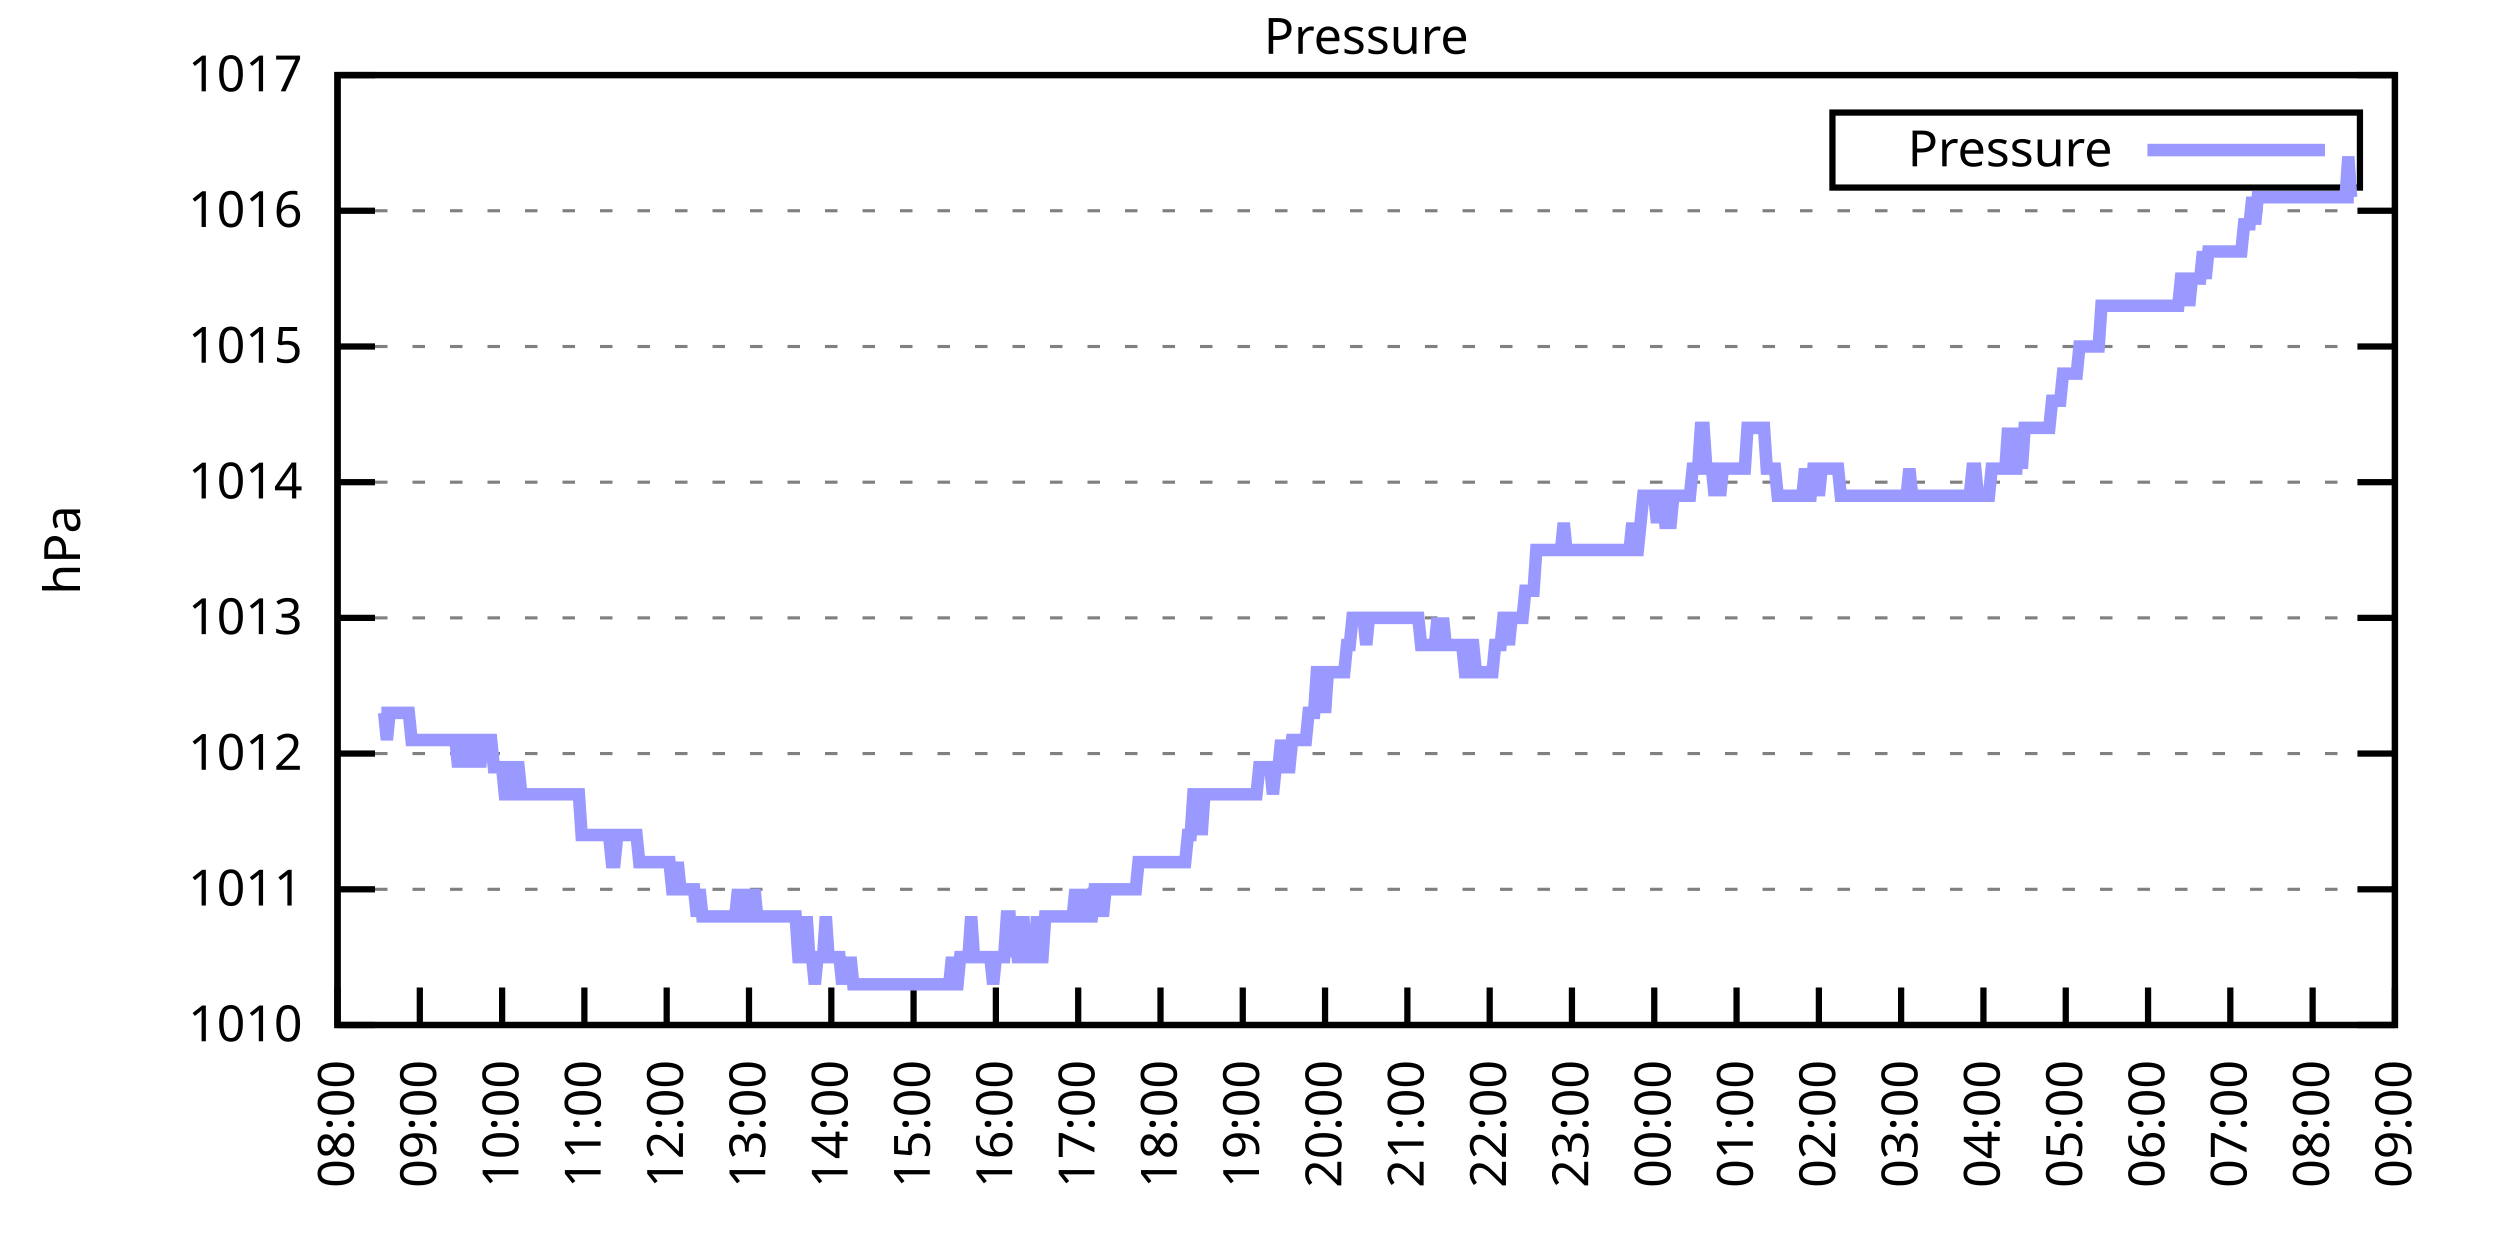
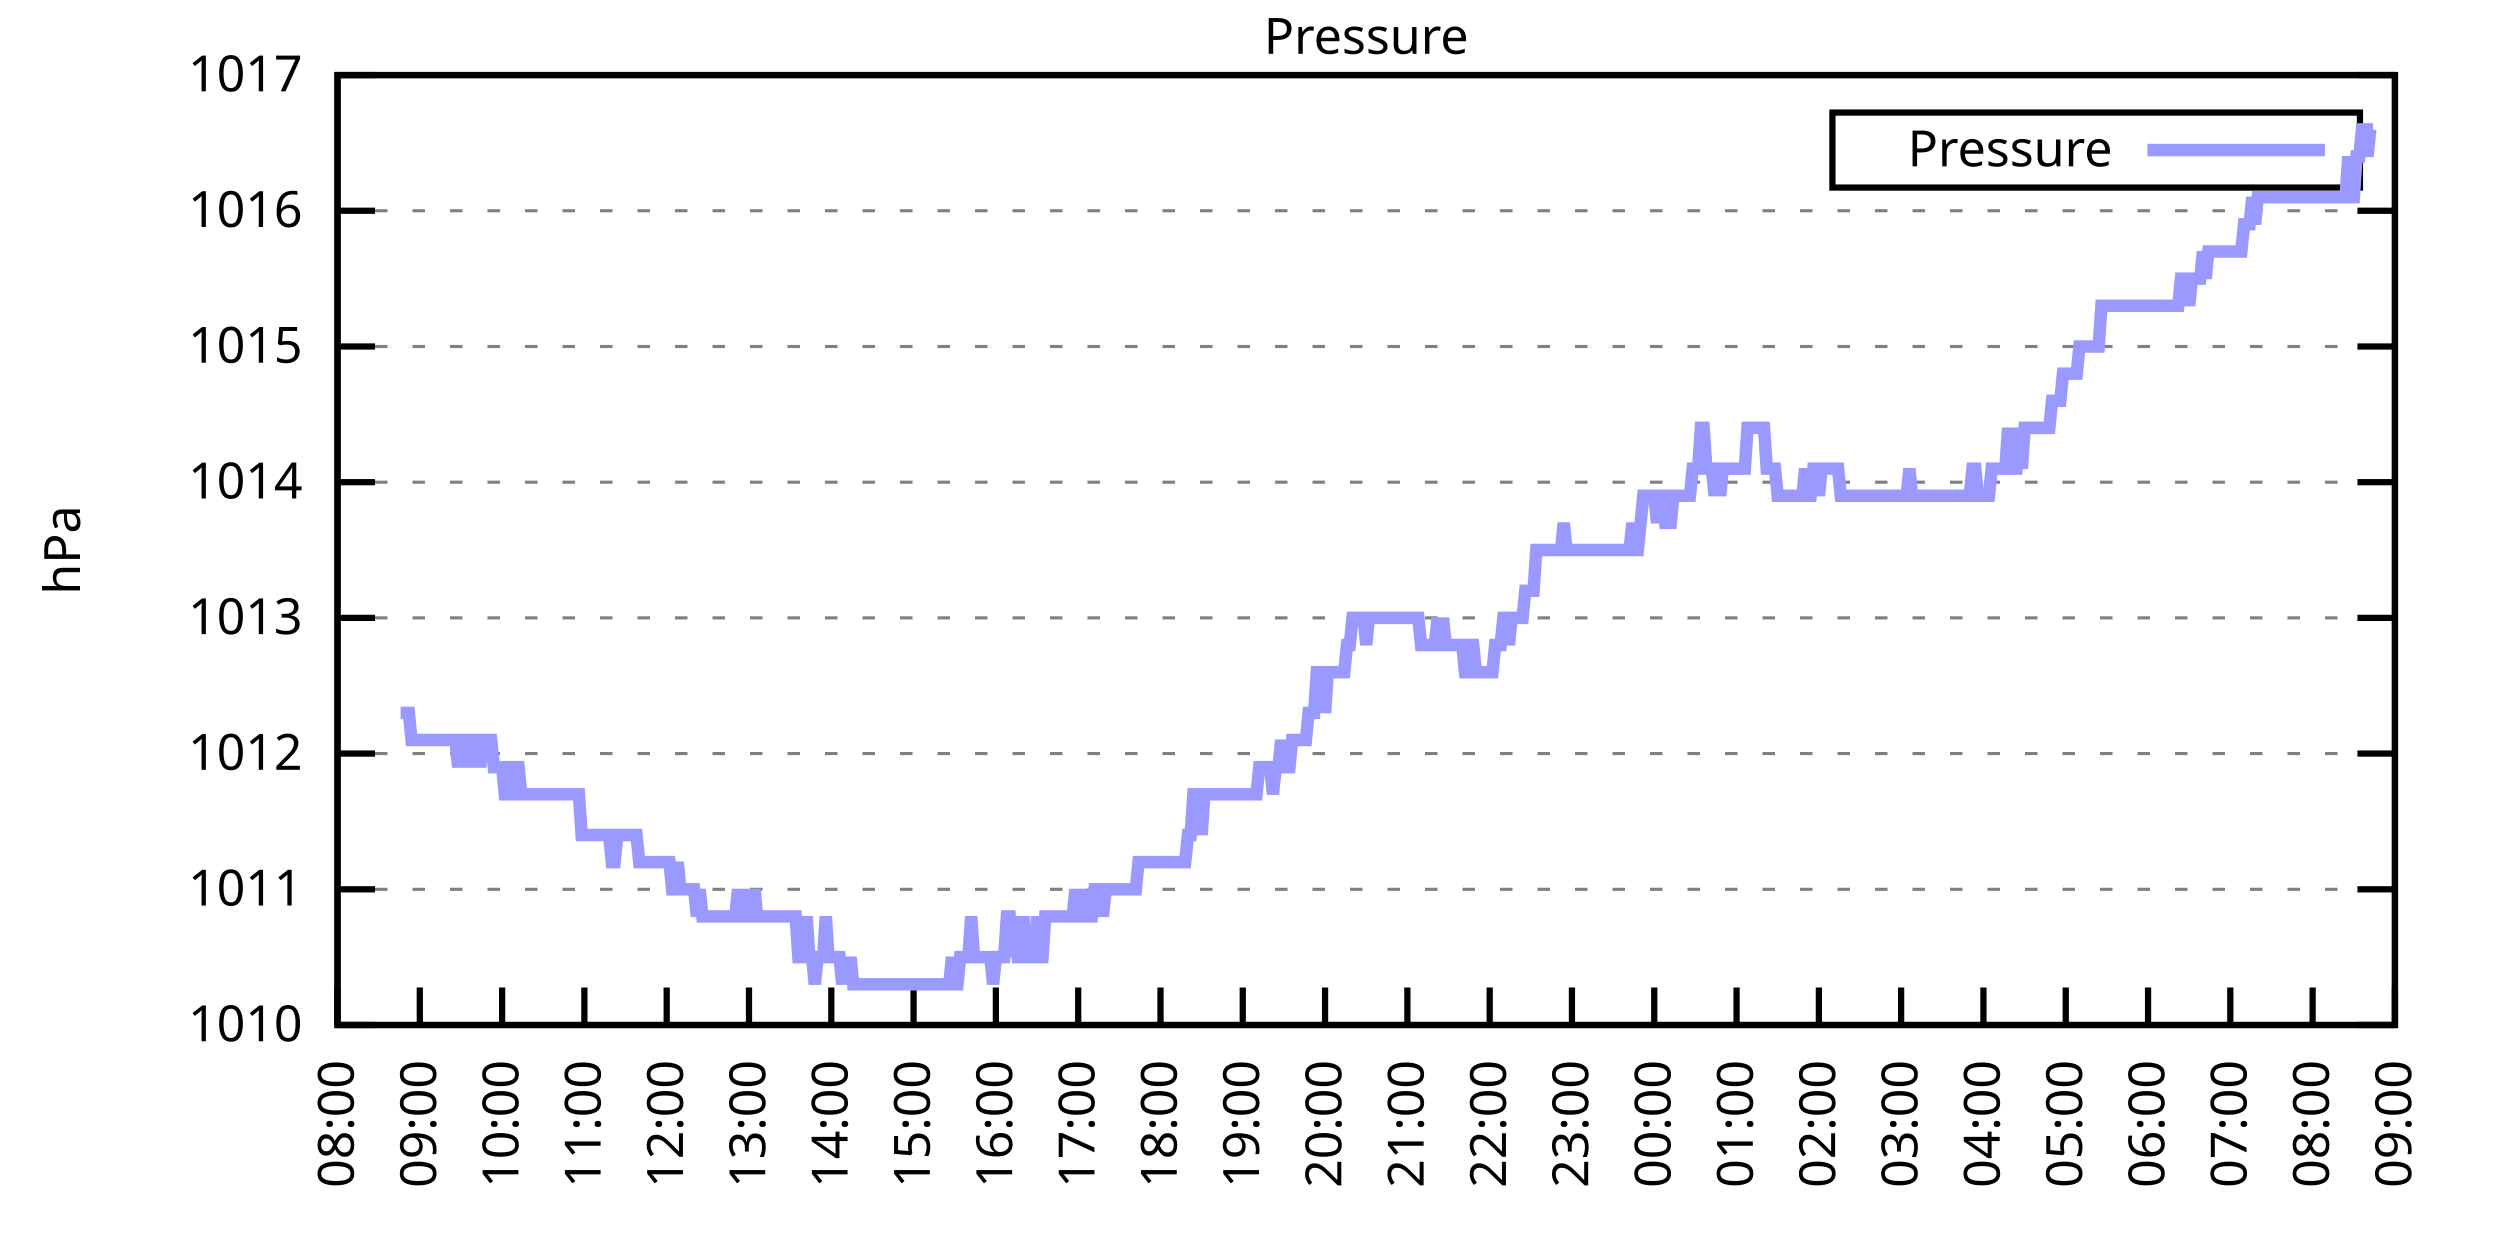
<svg xmlns="http://www.w3.org/2000/svg" xmlns:xlink="http://www.w3.org/1999/xlink" width="400" height="200" viewBox="0 0 400 200">
  <g id="gnuplot_canvas">
    <rect x="0" y="0" width="400" height="200" fill="none" />
    <defs>
      <circle id="gpDot" r="0.5" stroke-width="0.5" stroke="currentColor" />
      <path id="gpPt0" stroke-width="0.333" stroke="currentColor" d="M-1,0 h2 M0,-1 v2" />
      <path id="gpPt1" stroke-width="0.333" stroke="currentColor" d="M-1,-1 L1,1 M1,-1 L-1,1" />
      <path id="gpPt2" stroke-width="0.333" stroke="currentColor" d="M-1,0 L1,0 M0,-1 L0,1 M-1,-1 L1,1 M-1,1 L1,-1" />
      <rect id="gpPt3" stroke-width="0.333" stroke="currentColor" x="-1" y="-1" width="2" height="2" />
      <rect id="gpPt4" stroke-width="0.333" stroke="currentColor" fill="currentColor" x="-1" y="-1" width="2" height="2" />
      <circle id="gpPt5" stroke-width="0.333" stroke="currentColor" cx="0" cy="0" r="1" />
      <use xlink:href="#gpPt5" id="gpPt6" fill="currentColor" stroke="none" />
      <path id="gpPt7" stroke-width="0.333" stroke="currentColor" d="M0,-1.33 L-1.33,0.67 L1.33,0.67 z" />
      <use xlink:href="#gpPt7" id="gpPt8" fill="currentColor" stroke="none" />
      <use xlink:href="#gpPt7" id="gpPt9" stroke="currentColor" transform="rotate(180)" />
      <use xlink:href="#gpPt9" id="gpPt10" fill="currentColor" stroke="none" />
      <use xlink:href="#gpPt3" id="gpPt11" stroke="currentColor" transform="rotate(45)" />
      <use xlink:href="#gpPt11" id="gpPt12" fill="currentColor" stroke="none" />
      <path id="gpPt13" stroke-width="0.333" stroke="currentColor" d="M0,1.330 L1.265,0.411 L0.782,-1.067 L-0.782,-1.076 L-1.265,0.411 z" />
      <use xlink:href="#gpPt13" id="gpPt14" fill="currentColor" stroke="none" />
      <filter id="textbox" filterUnits="objectBoundingBox" x="0" y="0" height="1" width="1">
        <feFlood flood-color="white" flood-opacity="1" result="bgnd" />
        <feComposite in="SourceGraphic" in2="bgnd" operator="atop" />
      </filter>
      <filter id="greybox" filterUnits="objectBoundingBox" x="0" y="0" height="1" width="1">
        <feFlood flood-color="lightgrey" flood-opacity="1" result="grey" />
        <feComposite in="SourceGraphic" in2="grey" operator="atop" />
      </filter>
    </defs>
    <g fill="none" color="white" stroke="currentColor" stroke-width="1.00" stroke-linecap="butt" stroke-linejoin="miter">
</g>
    <g fill="none" color="black" stroke="currentColor" stroke-width="1.00" stroke-linecap="butt" stroke-linejoin="miter">
      <g stroke="none" shape-rendering="crispEdges">
        <polygon fill="rgb(255, 255, 255)" points="54.00,164.00 383.18,164.00 383.18,12.02 54.00,12.02 " />
      </g>
    </g>
    <g fill="none" color="black" stroke="currentColor" stroke-width="1.00" stroke-linecap="butt" stroke-linejoin="miter">
</g>
    <g fill="none" color="black" stroke="black" stroke-width="0.50" stroke-linecap="butt" stroke-linejoin="miter">
</g>
    <g fill="none" color="gray" stroke="currentColor" stroke-width="0.50" stroke-linecap="butt" stroke-linejoin="miter">
      <path stroke="gray" stroke-dasharray="2,4" class="gridline" d="M54.00,164.00 L383.19,164.00  " />
    </g>
    <g fill="none" color="gray" stroke="gray" stroke-width="1.00" stroke-linecap="butt" stroke-linejoin="miter">
</g>
    <g fill="none" color="black" stroke="currentColor" stroke-width="1.00" stroke-linecap="butt" stroke-linejoin="miter">
      <path stroke="black" d="M54.00,164.00 L60.00,164.00 M383.19,164.00 L377.19,164.00  " />
      <g transform="translate(48.40,166.60)" stroke="none" fill="black" font-family="Sans" font-size="8.00" text-anchor="end">
        <text>
          <tspan font-family="Sans"> 1010</tspan>
        </text>
      </g>
    </g>
    <g fill="none" color="black" stroke="currentColor" stroke-width="1.00" stroke-linecap="butt" stroke-linejoin="miter">
</g>
    <g fill="none" color="black" stroke="black" stroke-width="0.50" stroke-linecap="butt" stroke-linejoin="miter">
</g>
    <g fill="none" color="gray" stroke="currentColor" stroke-width="0.50" stroke-linecap="butt" stroke-linejoin="miter">
      <path stroke="gray" stroke-dasharray="2,4" class="gridline" d="M54.00,142.29 L383.19,142.29  " />
    </g>
    <g fill="none" color="gray" stroke="gray" stroke-width="1.00" stroke-linecap="butt" stroke-linejoin="miter">
</g>
    <g fill="none" color="black" stroke="currentColor" stroke-width="1.00" stroke-linecap="butt" stroke-linejoin="miter">
      <path stroke="black" d="M54.00,142.29 L60.00,142.29 M383.19,142.29 L377.19,142.29  " />
      <g transform="translate(48.40,144.89)" stroke="none" fill="black" font-family="Sans" font-size="8.00" text-anchor="end">
        <text>
          <tspan font-family="Sans"> 1011</tspan>
        </text>
      </g>
    </g>
    <g fill="none" color="black" stroke="currentColor" stroke-width="1.00" stroke-linecap="butt" stroke-linejoin="miter">
</g>
    <g fill="none" color="black" stroke="black" stroke-width="0.50" stroke-linecap="butt" stroke-linejoin="miter">
</g>
    <g fill="none" color="gray" stroke="currentColor" stroke-width="0.50" stroke-linecap="butt" stroke-linejoin="miter">
      <path stroke="gray" stroke-dasharray="2,4" class="gridline" d="M54.00,120.57 L383.19,120.57  " />
    </g>
    <g fill="none" color="gray" stroke="gray" stroke-width="1.00" stroke-linecap="butt" stroke-linejoin="miter">
</g>
    <g fill="none" color="black" stroke="currentColor" stroke-width="1.00" stroke-linecap="butt" stroke-linejoin="miter">
      <path stroke="black" d="M54.00,120.57 L60.00,120.57 M383.19,120.57 L377.19,120.57  " />
      <g transform="translate(48.40,123.17)" stroke="none" fill="black" font-family="Sans" font-size="8.00" text-anchor="end">
        <text>
          <tspan font-family="Sans"> 1012</tspan>
        </text>
      </g>
    </g>
    <g fill="none" color="black" stroke="currentColor" stroke-width="1.00" stroke-linecap="butt" stroke-linejoin="miter">
</g>
    <g fill="none" color="black" stroke="black" stroke-width="0.50" stroke-linecap="butt" stroke-linejoin="miter">
</g>
    <g fill="none" color="gray" stroke="currentColor" stroke-width="0.50" stroke-linecap="butt" stroke-linejoin="miter">
      <path stroke="gray" stroke-dasharray="2,4" class="gridline" d="M54.00,98.86 L383.19,98.86  " />
    </g>
    <g fill="none" color="gray" stroke="gray" stroke-width="1.00" stroke-linecap="butt" stroke-linejoin="miter">
</g>
    <g fill="none" color="black" stroke="currentColor" stroke-width="1.00" stroke-linecap="butt" stroke-linejoin="miter">
      <path stroke="black" d="M54.00,98.86 L60.00,98.86 M383.19,98.86 L377.19,98.86  " />
      <g transform="translate(48.40,101.46)" stroke="none" fill="black" font-family="Sans" font-size="8.00" text-anchor="end">
        <text>
          <tspan font-family="Sans"> 1013</tspan>
        </text>
      </g>
    </g>
    <g fill="none" color="black" stroke="currentColor" stroke-width="1.00" stroke-linecap="butt" stroke-linejoin="miter">
</g>
    <g fill="none" color="black" stroke="black" stroke-width="0.50" stroke-linecap="butt" stroke-linejoin="miter">
</g>
    <g fill="none" color="gray" stroke="currentColor" stroke-width="0.50" stroke-linecap="butt" stroke-linejoin="miter">
      <path stroke="gray" stroke-dasharray="2,4" class="gridline" d="M54.00,77.15 L383.19,77.15  " />
    </g>
    <g fill="none" color="gray" stroke="gray" stroke-width="1.00" stroke-linecap="butt" stroke-linejoin="miter">
</g>
    <g fill="none" color="black" stroke="currentColor" stroke-width="1.00" stroke-linecap="butt" stroke-linejoin="miter">
      <path stroke="black" d="M54.00,77.15 L60.00,77.15 M383.19,77.15 L377.19,77.15  " />
      <g transform="translate(48.40,79.75)" stroke="none" fill="black" font-family="Sans" font-size="8.00" text-anchor="end">
        <text>
          <tspan font-family="Sans"> 1014</tspan>
        </text>
      </g>
    </g>
    <g fill="none" color="black" stroke="currentColor" stroke-width="1.00" stroke-linecap="butt" stroke-linejoin="miter">
</g>
    <g fill="none" color="black" stroke="black" stroke-width="0.50" stroke-linecap="butt" stroke-linejoin="miter">
</g>
    <g fill="none" color="gray" stroke="currentColor" stroke-width="0.50" stroke-linecap="butt" stroke-linejoin="miter">
      <path stroke="gray" stroke-dasharray="2,4" class="gridline" d="M54.00,55.44 L383.19,55.44  " />
    </g>
    <g fill="none" color="gray" stroke="gray" stroke-width="1.00" stroke-linecap="butt" stroke-linejoin="miter">
</g>
    <g fill="none" color="black" stroke="currentColor" stroke-width="1.00" stroke-linecap="butt" stroke-linejoin="miter">
      <path stroke="black" d="M54.00,55.44 L60.00,55.44 M383.19,55.44 L377.19,55.44  " />
      <g transform="translate(48.40,58.04)" stroke="none" fill="black" font-family="Sans" font-size="8.00" text-anchor="end">
        <text>
          <tspan font-family="Sans"> 1015</tspan>
        </text>
      </g>
    </g>
    <g fill="none" color="black" stroke="currentColor" stroke-width="1.00" stroke-linecap="butt" stroke-linejoin="miter">
</g>
    <g fill="none" color="black" stroke="black" stroke-width="0.50" stroke-linecap="butt" stroke-linejoin="miter">
</g>
    <g fill="none" color="gray" stroke="currentColor" stroke-width="0.50" stroke-linecap="butt" stroke-linejoin="miter">
      <path stroke="gray" stroke-dasharray="2,4" class="gridline" d="M54.00,33.72 L383.19,33.72  " />
    </g>
    <g fill="none" color="gray" stroke="gray" stroke-width="1.00" stroke-linecap="butt" stroke-linejoin="miter">
</g>
    <g fill="none" color="black" stroke="currentColor" stroke-width="1.00" stroke-linecap="butt" stroke-linejoin="miter">
      <path stroke="black" d="M54.00,33.72 L60.00,33.72 M383.19,33.72 L377.19,33.72  " />
      <g transform="translate(48.40,36.32)" stroke="none" fill="black" font-family="Sans" font-size="8.00" text-anchor="end">
        <text>
          <tspan font-family="Sans"> 1016</tspan>
        </text>
      </g>
    </g>
    <g fill="none" color="black" stroke="currentColor" stroke-width="1.00" stroke-linecap="butt" stroke-linejoin="miter">
</g>
    <g fill="none" color="black" stroke="black" stroke-width="0.50" stroke-linecap="butt" stroke-linejoin="miter">
</g>
    <g fill="none" color="gray" stroke="currentColor" stroke-width="0.50" stroke-linecap="butt" stroke-linejoin="miter">
      <path stroke="gray" stroke-dasharray="2,4" class="gridline" d="M54.00,12.01 L383.19,12.01  " />
    </g>
    <g fill="none" color="gray" stroke="gray" stroke-width="1.00" stroke-linecap="butt" stroke-linejoin="miter">
</g>
    <g fill="none" color="black" stroke="currentColor" stroke-width="1.00" stroke-linecap="butt" stroke-linejoin="miter">
      <path stroke="black" d="M54.00,12.01 L60.00,12.01 M383.19,12.01 L377.19,12.01  " />
      <g transform="translate(48.40,14.61)" stroke="none" fill="black" font-family="Sans" font-size="8.00" text-anchor="end">
        <text>
          <tspan font-family="Sans"> 1017</tspan>
        </text>
      </g>
    </g>
    <g fill="none" color="black" stroke="currentColor" stroke-width="1.00" stroke-linecap="butt" stroke-linejoin="miter">
      <path stroke="black" d="M54.00,164.00 L54.00,158.00  " />
      <g transform="translate(56.60,169.60) rotate(270.00)" stroke="none" fill="black" font-family="Sans" font-size="8.00" text-anchor="end">
        <text>
          <tspan font-family="Sans">08:00</tspan>
        </text>
      </g>
    </g>
    <g fill="none" color="black" stroke="currentColor" stroke-width="1.00" stroke-linecap="butt" stroke-linejoin="miter">
      <path stroke="black" d="M67.17,164.00 L67.17,158.00  " />
      <g transform="translate(69.77,169.60) rotate(270.00)" stroke="none" fill="black" font-family="Sans" font-size="8.00" text-anchor="end">
        <text>
          <tspan font-family="Sans">09:00</tspan>
        </text>
      </g>
    </g>
    <g fill="none" color="black" stroke="currentColor" stroke-width="1.00" stroke-linecap="butt" stroke-linejoin="miter">
      <path stroke="black" d="M80.34,164.00 L80.34,158.00  " />
      <g transform="translate(82.94,169.60) rotate(270.00)" stroke="none" fill="black" font-family="Sans" font-size="8.00" text-anchor="end">
        <text>
          <tspan font-family="Sans">10:00</tspan>
        </text>
      </g>
    </g>
    <g fill="none" color="black" stroke="currentColor" stroke-width="1.00" stroke-linecap="butt" stroke-linejoin="miter">
      <path stroke="black" d="M93.50,164.00 L93.50,158.00  " />
      <g transform="translate(96.10,169.60) rotate(270.00)" stroke="none" fill="black" font-family="Sans" font-size="8.00" text-anchor="end">
        <text>
          <tspan font-family="Sans">11:00</tspan>
        </text>
      </g>
    </g>
    <g fill="none" color="black" stroke="currentColor" stroke-width="1.00" stroke-linecap="butt" stroke-linejoin="miter">
      <path stroke="black" d="M106.67,164.00 L106.67,158.00  " />
      <g transform="translate(109.27,169.60) rotate(270.00)" stroke="none" fill="black" font-family="Sans" font-size="8.00" text-anchor="end">
        <text>
          <tspan font-family="Sans">12:00</tspan>
        </text>
      </g>
    </g>
    <g fill="none" color="black" stroke="currentColor" stroke-width="1.00" stroke-linecap="butt" stroke-linejoin="miter">
      <path stroke="black" d="M119.84,164.00 L119.84,158.00  " />
      <g transform="translate(122.44,169.60) rotate(270.00)" stroke="none" fill="black" font-family="Sans" font-size="8.00" text-anchor="end">
        <text>
          <tspan font-family="Sans">13:00</tspan>
        </text>
      </g>
    </g>
    <g fill="none" color="black" stroke="currentColor" stroke-width="1.00" stroke-linecap="butt" stroke-linejoin="miter">
      <path stroke="black" d="M133.01,164.00 L133.01,158.00  " />
      <g transform="translate(135.61,169.60) rotate(270.00)" stroke="none" fill="black" font-family="Sans" font-size="8.00" text-anchor="end">
        <text>
          <tspan font-family="Sans">14:00</tspan>
        </text>
      </g>
    </g>
    <g fill="none" color="black" stroke="currentColor" stroke-width="1.00" stroke-linecap="butt" stroke-linejoin="miter">
      <path stroke="black" d="M146.17,164.00 L146.17,158.00  " />
      <g transform="translate(148.77,169.60) rotate(270.00)" stroke="none" fill="black" font-family="Sans" font-size="8.00" text-anchor="end">
        <text>
          <tspan font-family="Sans">15:00</tspan>
        </text>
      </g>
    </g>
    <g fill="none" color="black" stroke="currentColor" stroke-width="1.00" stroke-linecap="butt" stroke-linejoin="miter">
      <path stroke="black" d="M159.34,164.00 L159.34,158.00  " />
      <g transform="translate(161.94,169.60) rotate(270.00)" stroke="none" fill="black" font-family="Sans" font-size="8.00" text-anchor="end">
        <text>
          <tspan font-family="Sans">16:00</tspan>
        </text>
      </g>
    </g>
    <g fill="none" color="black" stroke="currentColor" stroke-width="1.00" stroke-linecap="butt" stroke-linejoin="miter">
      <path stroke="black" d="M172.51,164.00 L172.51,158.00  " />
      <g transform="translate(175.11,169.60) rotate(270.00)" stroke="none" fill="black" font-family="Sans" font-size="8.00" text-anchor="end">
        <text>
          <tspan font-family="Sans">17:00</tspan>
        </text>
      </g>
    </g>
    <g fill="none" color="black" stroke="currentColor" stroke-width="1.00" stroke-linecap="butt" stroke-linejoin="miter">
      <path stroke="black" d="M185.68,164.00 L185.68,158.00  " />
      <g transform="translate(188.28,169.60) rotate(270.00)" stroke="none" fill="black" font-family="Sans" font-size="8.00" text-anchor="end">
        <text>
          <tspan font-family="Sans">18:00</tspan>
        </text>
      </g>
    </g>
    <g fill="none" color="black" stroke="currentColor" stroke-width="1.00" stroke-linecap="butt" stroke-linejoin="miter">
      <path stroke="black" d="M198.84,164.00 L198.84,158.00  " />
      <g transform="translate(201.44,169.60) rotate(270.00)" stroke="none" fill="black" font-family="Sans" font-size="8.00" text-anchor="end">
        <text>
          <tspan font-family="Sans">19:00</tspan>
        </text>
      </g>
    </g>
    <g fill="none" color="black" stroke="currentColor" stroke-width="1.00" stroke-linecap="butt" stroke-linejoin="miter">
      <path stroke="black" d="M212.01,164.00 L212.01,158.00  " />
      <g transform="translate(214.61,169.60) rotate(270.00)" stroke="none" fill="black" font-family="Sans" font-size="8.00" text-anchor="end">
        <text>
          <tspan font-family="Sans">20:00</tspan>
        </text>
      </g>
    </g>
    <g fill="none" color="black" stroke="currentColor" stroke-width="1.00" stroke-linecap="butt" stroke-linejoin="miter">
      <path stroke="black" d="M225.18,164.00 L225.18,158.00  " />
      <g transform="translate(227.78,169.60) rotate(270.00)" stroke="none" fill="black" font-family="Sans" font-size="8.00" text-anchor="end">
        <text>
          <tspan font-family="Sans">21:00</tspan>
        </text>
      </g>
    </g>
    <g fill="none" color="black" stroke="currentColor" stroke-width="1.00" stroke-linecap="butt" stroke-linejoin="miter">
      <path stroke="black" d="M238.35,164.00 L238.35,158.00  " />
      <g transform="translate(240.95,169.60) rotate(270.00)" stroke="none" fill="black" font-family="Sans" font-size="8.00" text-anchor="end">
        <text>
          <tspan font-family="Sans">22:00</tspan>
        </text>
      </g>
    </g>
    <g fill="none" color="black" stroke="currentColor" stroke-width="1.00" stroke-linecap="butt" stroke-linejoin="miter">
      <path stroke="black" d="M251.51,164.00 L251.51,158.00  " />
      <g transform="translate(254.11,169.60) rotate(270.00)" stroke="none" fill="black" font-family="Sans" font-size="8.00" text-anchor="end">
        <text>
          <tspan font-family="Sans">23:00</tspan>
        </text>
      </g>
    </g>
    <g fill="none" color="black" stroke="currentColor" stroke-width="1.00" stroke-linecap="butt" stroke-linejoin="miter">
      <path stroke="black" d="M264.68,164.00 L264.68,158.00  " />
      <g transform="translate(267.28,169.60) rotate(270.00)" stroke="none" fill="black" font-family="Sans" font-size="8.00" text-anchor="end">
        <text>
          <tspan font-family="Sans">00:00</tspan>
        </text>
      </g>
    </g>
    <g fill="none" color="black" stroke="currentColor" stroke-width="1.00" stroke-linecap="butt" stroke-linejoin="miter">
      <path stroke="black" d="M277.85,164.00 L277.85,158.00  " />
      <g transform="translate(280.45,169.60) rotate(270.00)" stroke="none" fill="black" font-family="Sans" font-size="8.00" text-anchor="end">
        <text>
          <tspan font-family="Sans">01:00</tspan>
        </text>
      </g>
    </g>
    <g fill="none" color="black" stroke="currentColor" stroke-width="1.00" stroke-linecap="butt" stroke-linejoin="miter">
      <path stroke="black" d="M291.02,164.00 L291.02,158.00  " />
      <g transform="translate(293.62,169.60) rotate(270.00)" stroke="none" fill="black" font-family="Sans" font-size="8.00" text-anchor="end">
        <text>
          <tspan font-family="Sans">02:00</tspan>
        </text>
      </g>
    </g>
    <g fill="none" color="black" stroke="currentColor" stroke-width="1.00" stroke-linecap="butt" stroke-linejoin="miter">
      <path stroke="black" d="M304.18,164.00 L304.18,158.00  " />
      <g transform="translate(306.78,169.60) rotate(270.00)" stroke="none" fill="black" font-family="Sans" font-size="8.00" text-anchor="end">
        <text>
          <tspan font-family="Sans">03:00</tspan>
        </text>
      </g>
    </g>
    <g fill="none" color="black" stroke="currentColor" stroke-width="1.00" stroke-linecap="butt" stroke-linejoin="miter">
      <path stroke="black" d="M317.35,164.00 L317.35,158.00  " />
      <g transform="translate(319.95,169.60) rotate(270.00)" stroke="none" fill="black" font-family="Sans" font-size="8.00" text-anchor="end">
        <text>
          <tspan font-family="Sans">04:00</tspan>
        </text>
      </g>
    </g>
    <g fill="none" color="black" stroke="currentColor" stroke-width="1.00" stroke-linecap="butt" stroke-linejoin="miter">
      <path stroke="black" d="M330.52,164.00 L330.52,158.00  " />
      <g transform="translate(333.12,169.60) rotate(270.00)" stroke="none" fill="black" font-family="Sans" font-size="8.00" text-anchor="end">
        <text>
          <tspan font-family="Sans">05:00</tspan>
        </text>
      </g>
    </g>
    <g fill="none" color="black" stroke="currentColor" stroke-width="1.00" stroke-linecap="butt" stroke-linejoin="miter">
      <path stroke="black" d="M343.69,164.00 L343.69,158.00  " />
      <g transform="translate(346.29,169.60) rotate(270.00)" stroke="none" fill="black" font-family="Sans" font-size="8.00" text-anchor="end">
        <text>
          <tspan font-family="Sans">06:00</tspan>
        </text>
      </g>
    </g>
    <g fill="none" color="black" stroke="currentColor" stroke-width="1.00" stroke-linecap="butt" stroke-linejoin="miter">
      <path stroke="black" d="M356.85,164.00 L356.85,158.00  " />
      <g transform="translate(359.45,169.60) rotate(270.00)" stroke="none" fill="black" font-family="Sans" font-size="8.00" text-anchor="end">
        <text>
          <tspan font-family="Sans">07:00</tspan>
        </text>
      </g>
    </g>
    <g fill="none" color="black" stroke="currentColor" stroke-width="1.00" stroke-linecap="butt" stroke-linejoin="miter">
      <path stroke="black" d="M370.02,164.00 L370.02,158.00  " />
      <g transform="translate(372.62,169.60) rotate(270.00)" stroke="none" fill="black" font-family="Sans" font-size="8.00" text-anchor="end">
        <text>
          <tspan font-family="Sans">08:00</tspan>
        </text>
      </g>
    </g>
    <g fill="none" color="black" stroke="currentColor" stroke-width="1.00" stroke-linecap="butt" stroke-linejoin="miter">
      <path stroke="black" d="M383.19,164.00 L383.19,158.00  " />
      <g transform="translate(385.79,169.60) rotate(270.00)" stroke="none" fill="black" font-family="Sans" font-size="8.00" text-anchor="end">
        <text>
          <tspan font-family="Sans">09:00</tspan>
        </text>
      </g>
    </g>
    <g fill="none" color="black" stroke="currentColor" stroke-width="1.00" stroke-linecap="butt" stroke-linejoin="miter">
</g>
    <g fill="none" color="black" stroke="currentColor" stroke-width="1.00" stroke-linecap="butt" stroke-linejoin="miter">
      <path stroke="black" d="M54.00,12.01 L54.00,164.00 L383.19,164.00 L383.19,12.01 L54.00,12.01 Z  " />
    </g>
    <g fill="none" color="black" stroke="currentColor" stroke-width="1.00" stroke-linecap="butt" stroke-linejoin="miter">
</g>
    <g fill="none" color="black" stroke="currentColor" stroke-width="1.00" stroke-linecap="butt" stroke-linejoin="miter">
      <path stroke="black" d="M293.19,30.01 L293.19,18.01 L377.59,18.01 L377.59,30.01 L293.19,30.01 Z  " />
    </g>
    <g id="Pressure_plot_1">
      <g fill="none" color="white" stroke="black" stroke-width="2.00" stroke-linecap="butt" stroke-linejoin="miter">
</g>
      <g fill="none" color="black" stroke="currentColor" stroke-width="2.00" stroke-linecap="butt" stroke-linejoin="miter">
        <g transform="translate(337.99,26.61)" stroke="none" fill="black" font-family="Sans" font-size="8.00" text-anchor="end">
          <text>
            <tspan font-family="Sans">Pressure</tspan>
          </text>
        </g>
      </g>
      <g fill="none" color="black" stroke="currentColor" stroke-width="2.00" stroke-linecap="butt" stroke-linejoin="miter">
-         <path stroke="rgb(153, 153, 255)" d="M343.59,24.01 L371.99,24.01 M61.02,114.06 L61.46,114.06 L61.90,118.40 L62.34,114.06 L62.78,114.06 L63.22,114.06   L63.66,114.06 L64.10,114.06 L64.53,114.06 L64.97,114.06 L65.41,114.06 L65.85,118.40 L66.29,118.40 L66.73,118.40   L67.17,118.40 L67.61,118.40 L68.05,118.40 L68.48,118.40 L68.92,118.40 L69.36,118.40 L69.80,118.40 L70.24,118.40   L70.68,118.40 L71.12,118.40 L71.56,118.40 L72.00,118.40 L72.43,118.40 L72.87,118.40 L73.31,122.75 L73.75,118.40   L74.19,118.40 L74.63,118.40 L75.07,122.75 L75.51,118.40 L75.95,118.40 L76.38,118.40 L76.82,122.75 L77.26,118.40   L77.70,118.40 L78.14,118.40 L78.58,118.40 L79.02,122.75 L79.46,122.75 L79.90,122.75 L80.34,122.75 L80.77,127.09   L81.21,127.09 L81.65,127.09 L82.09,122.75 L82.53,122.75 L82.97,122.75 L83.41,127.09 L83.85,127.09 L84.29,127.09   L84.72,127.09 L85.16,127.09 L85.60,127.09 L86.04,127.09 L86.48,127.09 L86.92,127.09 L87.36,127.09 L87.80,127.09   L88.24,127.09 L88.67,127.09 L89.11,127.09 L89.55,127.09 L89.99,127.09 L90.43,127.09 L90.87,127.09 L91.31,127.09   L91.75,127.09 L92.19,127.09 L92.62,127.09 L93.06,133.60 L93.50,133.60 L93.94,133.60 L94.38,133.60 L94.82,133.60   L95.26,133.60 L95.70,133.60 L96.14,133.60 L96.58,133.60 L97.01,133.60 L97.45,133.60 L97.89,137.94 L98.33,137.94   L98.77,133.60 L99.21,133.60 L99.65,133.60 L100.09,133.60 L100.53,133.60 L100.96,133.60 L101.40,133.60 L101.84,133.60   L102.28,137.94 L102.72,137.94 L103.16,137.94 L103.60,137.94 L104.04,137.94 L104.48,137.94 L104.91,137.94 L105.35,137.94   L105.79,137.94 L106.23,137.94 L106.67,137.94 L107.11,137.94 L107.55,142.29 L107.99,142.29 L108.43,137.94 L108.87,142.29   L109.30,142.29 L109.74,142.29 L110.18,142.29 L110.62,142.29 L111.06,142.29 L111.50,146.63 L111.94,142.29 L112.38,146.63   L112.82,146.63 L113.25,146.63 L113.69,146.63 L114.13,146.63 L114.57,146.63 L115.01,146.63 L115.45,146.63 L115.89,146.63   L116.33,146.63 L116.77,146.63 L117.20,146.63 L117.64,146.63 L118.08,142.29 L118.52,146.63 L118.96,146.63 L119.40,142.29   L119.84,146.63 L120.28,146.63 L120.72,142.29 L121.15,146.63 L121.59,146.63 L122.03,146.63 L122.47,146.63 L122.91,146.63   L123.35,146.63 L123.79,146.63 L124.23,146.63 L124.67,146.63 L125.11,146.63 L125.54,146.63 L125.98,146.63 L126.42,146.63   L126.86,146.63 L127.30,146.63 L127.74,153.14 L128.18,153.14 L128.62,153.14 L129.06,146.63 L129.49,153.14 L129.93,153.14   L130.37,157.49 L130.81,153.14 L131.25,153.14 L131.69,153.14 L132.13,146.63 L132.57,153.14 L133.01,153.14 L133.44,153.14   L133.88,153.14 L134.32,153.14 L134.76,157.49 L135.20,153.14 L135.64,157.49 L136.08,153.14 L136.52,157.49 L136.96,157.49   L137.39,157.49 L137.83,157.49 L138.27,157.49 L138.71,157.49 L139.15,157.49 L139.59,157.49 L140.03,157.49 L140.47,157.49   L140.91,157.49 L141.35,157.49 L141.78,157.49 L142.22,157.49 L142.66,157.49 L143.10,157.49 L143.54,157.49 L143.98,157.49   L144.42,157.49 L144.86,157.49 L145.30,157.49 L145.73,157.49 L146.17,157.49 L146.61,157.49 L147.05,157.49 L147.49,157.49   L147.93,157.49 L148.37,157.49 L148.81,157.49 L149.25,157.49 L149.68,157.49 L150.12,157.49 L150.56,157.49 L151.00,157.49   L151.44,157.49 L151.88,157.49 L152.32,153.14 L152.76,157.49 L153.20,157.49 L153.63,153.14 L154.07,153.14 L154.51,153.14   L154.95,153.14 L155.39,146.63 L155.83,153.14 L156.27,153.14 L156.71,153.14 L157.15,153.14 L157.59,153.14 L158.02,153.14   L158.46,153.14 L158.90,157.49 L159.34,153.14 L159.78,153.14 L160.22,153.14 L160.66,153.14 L161.10,146.63 L161.54,146.63   L161.97,153.14 L162.41,146.63 L162.85,153.14 L163.29,153.14 L163.73,146.63 L164.17,153.14 L164.61,153.14 L165.05,153.14   L165.49,153.14 L165.92,146.63 L166.36,153.14 L166.80,153.14 L167.24,146.63 L167.68,146.63 L168.12,146.63 L168.56,146.63   L169.00,146.63 L169.44,146.63 L169.87,146.63 L170.31,146.63 L170.75,146.63 L171.19,146.63 L171.63,146.63 L172.07,142.29   L172.51,146.63 L172.95,146.63 L173.39,146.63 L173.83,142.29 L174.26,146.63 L174.70,146.63 L175.14,142.29 L175.58,142.29   L176.02,142.29 L176.46,146.63 L176.90,142.29 L177.34,142.29 L177.78,142.29 L178.21,142.29 L178.65,142.29 L179.09,142.29   L179.53,142.29 L179.97,142.29 L180.41,142.29 L180.85,142.29 L181.29,142.29 L181.73,142.29 L182.16,137.94 L182.60,137.94   L183.04,137.94 L183.48,137.94 L183.92,137.94 L184.36,137.94 L184.80,137.94 L185.24,137.94 L185.68,137.94 L186.11,137.94   L186.55,137.94 L186.99,137.94 L187.43,137.94 L187.87,137.94 L188.31,137.94 L188.75,137.94 L189.19,137.94 L189.63,137.94   L190.07,133.60 L190.50,133.60 L190.94,127.09 L191.38,127.09 L191.82,127.09 L192.26,133.60 L192.70,127.09 L193.14,127.09   L193.58,127.09 L194.02,127.09 L194.45,127.09 L194.89,127.09 L195.33,127.09 L195.77,127.09 L196.21,127.09 L196.65,127.09   L197.09,127.09 L197.53,127.09 L197.97,127.09 L198.40,127.09 L198.84,127.09 L199.28,127.09 L199.72,127.09 L200.16,127.09   L200.60,127.09 L201.04,127.09 L201.48,122.75 L201.92,122.75 L202.35,122.75 L202.79,122.75 L203.23,122.75 L203.67,127.09   L204.11,122.75 L204.55,122.75 L204.99,118.40 L205.43,122.75 L205.87,122.75 L206.31,122.75 L206.74,118.40 L207.18,118.40   L207.62,118.40 L208.06,118.40 L208.50,118.40 L208.94,118.40 L209.38,114.06 L209.82,114.06 L210.26,114.06 L210.69,107.55   L211.13,107.55 L211.57,107.55 L212.01,114.06 L212.45,107.55 L212.89,107.55 L213.33,107.55 L213.77,107.55 L214.21,107.55   L214.64,107.55 L215.08,107.55 L215.52,103.20 L215.96,103.20 L216.40,98.86 L216.84,98.86 L217.28,98.86 L217.72,98.86   L218.16,98.86 L218.60,103.20 L219.03,98.86 L219.47,98.86 L219.91,98.86 L220.35,98.86 L220.79,98.86 L221.23,98.86   L221.67,98.86 L222.11,98.86 L222.55,98.86 L222.98,98.86 L223.42,98.86 L223.86,98.86 L224.30,98.86 L224.74,98.86   L225.18,98.86 L225.62,98.86 L226.06,98.86 L226.50,98.86 L226.93,98.86 L227.37,103.20 L227.81,103.20 L228.25,103.20   L228.69,103.20 L229.13,103.20 L229.57,103.20 L230.01,98.86 L230.45,103.20 L230.88,98.86 L231.32,103.20 L231.76,103.20   L232.20,103.20 L232.64,103.20 L233.08,103.20 L233.52,103.20 L233.96,103.20 L234.40,107.55 L234.84,107.55 L235.27,103.20   L235.71,103.20 L236.15,107.55 L236.59,107.55 L237.03,107.55 L237.47,107.55 L237.91,107.55 L238.35,107.55 L238.79,107.55   L239.22,103.20 L239.66,103.20 L240.10,103.20 L240.54,98.86 L240.98,98.86 L241.42,103.20 L241.86,98.86 L242.30,98.86   L242.74,98.86 L243.17,98.86 L243.61,98.86 L244.05,94.52 L244.49,94.52 L244.93,94.52 L245.37,94.52 L245.81,88.00   L246.25,88.00 L246.69,88.00 L247.12,88.00 L247.56,88.00 L248.00,88.00 L248.44,88.00 L248.88,88.00 L249.32,88.00   L249.76,88.00 L250.20,83.66 L250.64,88.00 L251.08,88.00 L251.51,88.00 L251.95,88.00 L252.39,88.00 L252.83,88.00   L253.27,88.00 L253.71,88.00 L254.15,88.00 L254.59,88.00 L255.03,88.00 L255.46,88.00 L255.90,88.00 L256.34,88.00   L256.78,88.00 L257.22,88.00 L257.66,88.00 L258.10,88.00 L258.54,88.00 L258.98,88.00 L259.41,88.00 L259.85,88.00   L260.29,88.00 L260.73,88.00 L261.17,83.66 L261.61,88.00 L262.05,88.00 L262.49,83.66 L262.93,79.32 L263.36,79.32   L263.80,79.32 L264.24,79.32 L264.68,79.32 L265.12,83.66 L265.56,79.32 L266.00,79.32 L266.44,83.66 L266.88,83.66   L267.32,83.66 L267.75,79.32 L268.19,79.32 L268.63,79.32 L269.07,79.32 L269.51,79.32 L269.95,79.32 L270.39,79.32   L270.83,74.98 L271.27,74.98 L271.70,74.98 L272.14,68.46 L272.58,68.46 L273.02,74.98 L273.46,74.98 L273.90,74.98   L274.34,79.32 L274.78,74.98 L275.22,79.32 L275.65,74.98 L276.09,74.98 L276.53,74.98 L276.97,74.98 L277.41,74.98   L277.85,74.98 L278.29,74.98 L278.73,74.98 L279.17,74.98 L279.60,68.46 L280.04,68.46 L280.48,68.46 L280.92,68.46   L281.36,68.46 L281.80,68.46 L282.24,68.46 L282.68,74.98 L283.12,74.98 L283.56,74.98 L283.99,74.98 L284.43,79.32   L284.87,79.32 L285.31,79.32 L285.75,79.32 L286.19,79.32 L286.63,79.32 L287.07,79.32 L287.51,79.32 L287.94,79.32   L288.38,79.32 L288.82,74.98 L289.26,79.32 L289.70,79.32 L290.14,74.98 L290.58,74.98 L291.02,79.32 L291.46,74.98   L291.89,74.98 L292.33,74.98 L292.77,74.98 L293.21,74.98 L293.65,74.98 L294.09,74.98 L294.53,79.32 L294.97,79.32   L295.41,79.32 L295.84,79.32 L296.28,79.32 L296.72,79.32 L297.16,79.32 L297.60,79.32 L298.04,79.32 L298.48,79.32   L298.92,79.32 L299.36,79.32 L299.80,79.32 L300.23,79.32 L300.67,79.32 L301.11,79.32 L301.55,79.32 L301.99,79.32   L302.43,79.32 L302.87,79.32 L303.31,79.32 L303.75,79.32 L304.18,79.32 L304.62,79.32 L305.06,79.32 L305.50,74.98   L305.94,79.32 L306.38,79.32 L306.82,79.32 L307.26,79.32 L307.70,79.32 L308.13,79.32 L308.57,79.32 L309.01,79.32   L309.45,79.32 L309.89,79.32 L310.33,79.32 L310.77,79.32 L311.21,79.32 L311.65,79.32 L312.08,79.32 L312.52,79.32   L312.96,79.32 L313.40,79.32 L313.84,79.32 L314.28,79.32 L314.72,79.32 L315.16,79.32 L315.60,74.98 L316.04,74.98   L316.47,79.32 L316.91,79.32 L317.35,79.32 L317.79,79.32 L318.23,79.32 L318.67,74.98 L319.11,74.98 L319.55,74.98   L319.99,74.98 L320.42,74.98 L320.86,74.98 L321.30,68.46 L321.74,74.98 L322.18,74.98 L322.62,74.98 L323.06,68.46   L323.50,74.98 L323.94,68.46 L324.37,68.46 L324.81,68.46 L325.25,68.46 L325.69,68.46 L326.13,68.46 L326.57,68.46   L327.01,68.46 L327.45,68.46 L327.89,68.46 L328.33,64.12 L328.76,64.12 L329.20,64.12 L329.64,64.12 L330.08,59.78   L330.52,59.78 L330.96,59.78 L331.40,59.78 L331.84,59.78 L332.28,59.78 L332.71,55.44 L333.15,55.44 L333.59,55.44   L334.03,55.44 L334.47,55.44 L334.91,55.44 L335.35,55.44 L335.79,55.44 L336.23,48.92 L336.66,48.92 L337.10,48.92   L337.54,48.92 L337.98,48.92 L338.42,48.92 L338.86,48.92 L339.30,48.92 L339.74,48.92 L340.18,48.92 L340.61,48.92   L341.05,48.92 L341.49,48.92 L341.93,48.92 L342.37,48.92 L342.81,48.92 L343.25,48.92 L343.69,48.92 L344.13,48.92   L344.57,48.92 L345.00,48.92 L345.44,48.92 L345.88,48.92 L346.32,48.92 L346.76,48.92 L347.20,48.92 L347.64,48.92   L348.08,48.92 L348.52,48.92 L348.95,44.58 L349.39,44.58 L349.83,44.58 L350.27,48.92 L350.71,44.58 L351.15,44.58   L351.59,44.58 L352.03,44.58 L352.47,40.24 L352.90,44.58 L353.34,40.24 L353.78,40.24 L354.22,40.24 L354.66,40.24   L355.10,40.24 L355.54,40.24 L355.98,40.24 L356.42,40.24 L356.85,40.24 L357.29,40.24 L357.73,40.24 L358.17,40.24   L358.61,40.24 L359.05,35.89 L359.49,35.89 L359.93,35.89 L360.37,31.55 L360.81,35.89 L361.24,31.55 L361.68,31.55   L362.12,31.55 L362.56,31.55 L363.00,31.55 L363.44,31.55 L363.88,31.55 L364.32,31.55 L364.76,31.55 L365.19,31.55   L365.63,31.55 L366.07,31.55 L366.51,31.55 L366.95,31.55 L367.39,31.55 L367.83,31.55 L368.27,31.55 L368.71,31.55   L369.14,31.55 L369.58,31.55 L370.02,31.55 L370.46,31.55 L370.90,31.55 L371.34,31.55 L371.78,31.55 L372.22,31.55   L372.66,31.55 L373.09,31.55 L373.53,31.55 L373.97,31.55 L374.41,31.55 L374.85,31.55 L375.29,31.55 L375.73,25.04   L376.17,31.55 L376.61,31.55  " />
+         <path stroke="rgb(153, 153, 255)" d="M343.59,24.01 L371.99,24.01 M64.10,114.06 L64.53,114.06 L64.97,114.06 L65.41,114.06 L65.85,118.40 L66.29,118.40   L66.73,118.40 L67.17,118.40 L67.61,118.40 L68.05,118.40 L68.48,118.40 L68.92,118.40 L69.36,118.40 L69.80,118.40   L70.24,118.40 L70.68,118.40 L71.12,118.40 L71.56,118.40 L72.00,118.40 L72.43,118.40 L72.87,118.40 L73.31,122.75   L73.75,118.40 L74.19,118.40 L74.63,118.40 L75.07,122.75 L75.51,118.40 L75.95,118.40 L76.38,118.40 L76.82,122.75   L77.26,118.40 L77.70,118.40 L78.14,118.40 L78.58,118.40 L79.02,122.75 L79.46,122.75 L79.90,122.75 L80.34,122.75   L80.77,127.09 L81.21,127.09 L81.65,127.09 L82.09,122.75 L82.53,122.75 L82.97,122.75 L83.41,127.09 L83.85,127.09   L84.29,127.09 L84.72,127.09 L85.16,127.09 L85.60,127.09 L86.04,127.09 L86.48,127.09 L86.92,127.09 L87.36,127.09   L87.80,127.09 L88.24,127.09 L88.67,127.09 L89.11,127.09 L89.55,127.09 L89.99,127.09 L90.43,127.09 L90.87,127.09   L91.31,127.09 L91.75,127.09 L92.19,127.09 L92.62,127.09 L93.06,133.60 L93.50,133.60 L93.94,133.60 L94.38,133.60   L94.82,133.60 L95.26,133.60 L95.70,133.60 L96.14,133.60 L96.58,133.60 L97.01,133.60 L97.45,133.60 L97.89,137.94   L98.33,137.94 L98.77,133.60 L99.21,133.60 L99.65,133.60 L100.09,133.60 L100.53,133.60 L100.96,133.60 L101.40,133.60   L101.84,133.60 L102.28,137.94 L102.72,137.94 L103.16,137.94 L103.60,137.94 L104.04,137.94 L104.48,137.94 L104.91,137.94   L105.35,137.94 L105.79,137.94 L106.23,137.94 L106.67,137.94 L107.11,137.94 L107.55,142.29 L107.99,142.29 L108.43,137.94   L108.87,142.29 L109.30,142.29 L109.74,142.29 L110.18,142.29 L110.62,142.29 L111.06,142.29 L111.50,146.63 L111.94,142.29   L112.38,146.63 L112.82,146.63 L113.25,146.63 L113.69,146.63 L114.13,146.63 L114.57,146.63 L115.01,146.63 L115.45,146.63   L115.89,146.63 L116.33,146.63 L116.77,146.63 L117.20,146.63 L117.64,146.63 L118.08,142.29 L118.52,146.63 L118.96,146.63   L119.40,142.29 L119.84,146.63 L120.28,146.63 L120.72,142.29 L121.15,146.63 L121.59,146.63 L122.03,146.63 L122.47,146.63   L122.91,146.63 L123.35,146.63 L123.79,146.63 L124.23,146.63 L124.67,146.63 L125.11,146.63 L125.54,146.63 L125.98,146.63   L126.42,146.63 L126.86,146.63 L127.30,146.63 L127.74,153.14 L128.18,153.14 L128.62,153.14 L129.06,146.63 L129.49,153.14   L129.93,153.14 L130.37,157.49 L130.81,153.14 L131.25,153.14 L131.69,153.14 L132.13,146.63 L132.57,153.14 L133.01,153.14   L133.44,153.14 L133.88,153.14 L134.32,153.14 L134.76,157.49 L135.20,153.14 L135.64,157.49 L136.08,153.14 L136.52,157.49   L136.96,157.49 L137.39,157.49 L137.83,157.49 L138.27,157.49 L138.71,157.49 L139.15,157.49 L139.59,157.49 L140.03,157.49   L140.47,157.49 L140.91,157.49 L141.35,157.49 L141.78,157.49 L142.22,157.49 L142.66,157.49 L143.10,157.49 L143.54,157.49   L143.98,157.49 L144.42,157.49 L144.86,157.49 L145.30,157.49 L145.73,157.49 L146.17,157.49 L146.61,157.49 L147.05,157.49   L147.49,157.49 L147.93,157.49 L148.37,157.49 L148.81,157.49 L149.25,157.49 L149.68,157.49 L150.12,157.49 L150.56,157.49   L151.00,157.49 L151.44,157.49 L151.88,157.49 L152.32,153.14 L152.76,157.49 L153.20,157.49 L153.63,153.14 L154.07,153.14   L154.51,153.14 L154.95,153.14 L155.39,146.63 L155.83,153.14 L156.27,153.14 L156.71,153.14 L157.15,153.14 L157.59,153.14   L158.02,153.14 L158.46,153.14 L158.90,157.49 L159.34,153.14 L159.78,153.14 L160.22,153.14 L160.66,153.14 L161.10,146.63   L161.54,146.63 L161.97,153.14 L162.41,146.63 L162.85,153.14 L163.29,153.14 L163.73,146.63 L164.17,153.14 L164.61,153.14   L165.05,153.14 L165.49,153.14 L165.92,146.63 L166.36,153.14 L166.80,153.14 L167.24,146.63 L167.68,146.63 L168.12,146.63   L168.56,146.63 L169.00,146.63 L169.44,146.63 L169.87,146.63 L170.31,146.63 L170.75,146.63 L171.19,146.63 L171.63,146.63   L172.07,142.29 L172.51,146.63 L172.95,146.63 L173.39,146.63 L173.83,142.29 L174.26,146.63 L174.70,146.63 L175.14,142.29   L175.58,142.29 L176.02,142.29 L176.46,146.63 L176.90,142.29 L177.34,142.29 L177.78,142.29 L178.21,142.29 L178.65,142.29   L179.09,142.29 L179.53,142.29 L179.97,142.29 L180.41,142.29 L180.85,142.29 L181.29,142.29 L181.73,142.29 L182.16,137.94   L182.60,137.94 L183.04,137.94 L183.48,137.94 L183.92,137.94 L184.36,137.94 L184.80,137.94 L185.24,137.94 L185.68,137.94   L186.11,137.94 L186.55,137.94 L186.99,137.94 L187.43,137.94 L187.87,137.94 L188.31,137.94 L188.75,137.94 L189.19,137.94   L189.63,137.94 L190.07,133.60 L190.50,133.60 L190.94,127.09 L191.38,127.09 L191.82,127.09 L192.26,133.60 L192.70,127.09   L193.14,127.09 L193.58,127.09 L194.02,127.09 L194.45,127.09 L194.89,127.09 L195.33,127.09 L195.77,127.09 L196.21,127.09   L196.65,127.09 L197.09,127.09 L197.53,127.09 L197.97,127.09 L198.40,127.09 L198.84,127.09 L199.28,127.09 L199.72,127.09   L200.16,127.09 L200.60,127.09 L201.04,127.09 L201.48,122.75 L201.92,122.75 L202.35,122.75 L202.79,122.75 L203.23,122.75   L203.67,127.09 L204.11,122.75 L204.55,122.75 L204.99,118.40 L205.43,122.75 L205.87,122.75 L206.31,122.75 L206.74,118.40   L207.18,118.40 L207.62,118.40 L208.06,118.40 L208.50,118.40 L208.94,118.40 L209.38,114.06 L209.82,114.06 L210.26,114.06   L210.69,107.55 L211.13,107.55 L211.57,107.55 L212.01,114.06 L212.45,107.55 L212.89,107.55 L213.33,107.55 L213.77,107.55   L214.21,107.55 L214.64,107.55 L215.08,107.55 L215.52,103.20 L215.96,103.20 L216.40,98.86 L216.84,98.86 L217.28,98.86   L217.72,98.86 L218.16,98.86 L218.60,103.20 L219.03,98.86 L219.47,98.86 L219.91,98.86 L220.35,98.86 L220.79,98.86   L221.23,98.86 L221.67,98.86 L222.11,98.86 L222.55,98.86 L222.98,98.86 L223.42,98.86 L223.86,98.86 L224.30,98.86   L224.74,98.86 L225.18,98.86 L225.62,98.86 L226.06,98.86 L226.50,98.86 L226.93,98.86 L227.37,103.20 L227.81,103.20   L228.25,103.20 L228.69,103.20 L229.13,103.20 L229.57,103.20 L230.01,98.86 L230.45,103.20 L230.88,98.86 L231.32,103.20   L231.76,103.20 L232.20,103.20 L232.64,103.20 L233.08,103.20 L233.52,103.20 L233.96,103.20 L234.40,107.55 L234.84,107.55   L235.27,103.20 L235.71,103.20 L236.15,107.55 L236.59,107.55 L237.03,107.55 L237.47,107.55 L237.91,107.55 L238.35,107.55   L238.79,107.55 L239.22,103.20 L239.66,103.20 L240.10,103.20 L240.54,98.86 L240.98,98.86 L241.42,103.20 L241.86,98.86   L242.30,98.86 L242.74,98.86 L243.17,98.86 L243.61,98.86 L244.05,94.52 L244.49,94.52 L244.93,94.52 L245.37,94.52   L245.81,88.00 L246.25,88.00 L246.69,88.00 L247.12,88.00 L247.56,88.00 L248.00,88.00 L248.44,88.00 L248.88,88.00   L249.32,88.00 L249.76,88.00 L250.20,83.66 L250.64,88.00 L251.08,88.00 L251.51,88.00 L251.95,88.00 L252.39,88.00   L252.83,88.00 L253.27,88.00 L253.71,88.00 L254.15,88.00 L254.59,88.00 L255.03,88.00 L255.46,88.00 L255.90,88.00   L256.34,88.00 L256.78,88.00 L257.22,88.00 L257.66,88.00 L258.10,88.00 L258.54,88.00 L258.98,88.00 L259.41,88.00   L259.85,88.00 L260.29,88.00 L260.73,88.00 L261.17,83.66 L261.61,88.00 L262.05,88.00 L262.49,83.66 L262.93,79.32   L263.36,79.32 L263.80,79.32 L264.24,79.32 L264.68,79.32 L265.12,83.66 L265.56,79.32 L266.00,79.32 L266.44,83.66   L266.88,83.66 L267.32,83.66 L267.75,79.32 L268.19,79.32 L268.63,79.32 L269.07,79.32 L269.51,79.32 L269.95,79.32   L270.39,79.32 L270.83,74.98 L271.27,74.98 L271.70,74.98 L272.14,68.46 L272.58,68.46 L273.02,74.98 L273.46,74.98   L273.90,74.98 L274.34,79.32 L274.78,74.98 L275.22,79.32 L275.65,74.98 L276.09,74.98 L276.53,74.98 L276.97,74.98   L277.41,74.98 L277.85,74.98 L278.29,74.98 L278.73,74.98 L279.17,74.98 L279.60,68.46 L280.04,68.46 L280.48,68.46   L280.92,68.46 L281.36,68.46 L281.80,68.46 L282.24,68.46 L282.68,74.98 L283.12,74.98 L283.56,74.98 L283.99,74.98   L284.43,79.32 L284.87,79.32 L285.31,79.32 L285.75,79.32 L286.19,79.32 L286.63,79.32 L287.07,79.32 L287.51,79.32   L287.94,79.32 L288.38,79.32 L288.82,74.98 L289.26,79.32 L289.70,79.32 L290.14,74.98 L290.58,74.98 L291.02,79.32   L291.46,74.98 L291.89,74.98 L292.33,74.98 L292.77,74.98 L293.21,74.98 L293.65,74.98 L294.09,74.98 L294.53,79.32   L294.97,79.32 L295.41,79.32 L295.84,79.32 L296.28,79.32 L296.72,79.32 L297.16,79.32 L297.60,79.32 L298.04,79.32   L298.48,79.32 L298.92,79.32 L299.36,79.32 L299.80,79.32 L300.23,79.32 L300.67,79.32 L301.11,79.32 L301.55,79.32   L301.99,79.32 L302.43,79.32 L302.87,79.32 L303.31,79.32 L303.75,79.32 L304.18,79.32 L304.62,79.32 L305.06,79.32   L305.50,74.98 L305.94,79.32 L306.38,79.32 L306.82,79.32 L307.26,79.32 L307.70,79.32 L308.13,79.32 L308.57,79.32   L309.01,79.32 L309.45,79.32 L309.89,79.32 L310.33,79.32 L310.77,79.32 L311.21,79.32 L311.65,79.32 L312.08,79.32   L312.52,79.32 L312.96,79.32 L313.40,79.32 L313.84,79.32 L314.28,79.32 L314.72,79.32 L315.16,79.32 L315.60,74.98   L316.04,74.98 L316.47,79.32 L316.91,79.32 L317.35,79.32 L317.79,79.32 L318.23,79.32 L318.67,74.98 L319.11,74.98   L319.55,74.98 L319.99,74.98 L320.42,74.98 L320.86,74.98 L321.30,68.46 L321.74,74.98 L322.18,74.98 L322.62,74.98   L323.06,68.46 L323.50,74.98 L323.94,68.46 L324.37,68.46 L324.81,68.46 L325.25,68.46 L325.69,68.46 L326.13,68.46   L326.57,68.46 L327.01,68.46 L327.45,68.46 L327.89,68.46 L328.33,64.12 L328.76,64.12 L329.20,64.12 L329.64,64.12   L330.08,59.78 L330.52,59.78 L330.96,59.78 L331.40,59.78 L331.84,59.78 L332.28,59.78 L332.71,55.44 L333.15,55.44   L333.59,55.44 L334.03,55.44 L334.47,55.44 L334.91,55.44 L335.35,55.44 L335.79,55.44 L336.23,48.92 L336.66,48.92   L337.10,48.92 L337.54,48.92 L337.98,48.92 L338.42,48.92 L338.86,48.92 L339.30,48.92 L339.74,48.92 L340.18,48.92   L340.61,48.92 L341.05,48.92 L341.49,48.92 L341.93,48.92 L342.37,48.92 L342.81,48.92 L343.25,48.92 L343.69,48.92   L344.13,48.92 L344.57,48.92 L345.00,48.92 L345.44,48.92 L345.88,48.92 L346.32,48.92 L346.76,48.92 L347.20,48.92   L347.64,48.92 L348.08,48.92 L348.52,48.92 L348.95,44.58 L349.39,44.58 L349.83,44.58 L350.27,48.92 L350.71,44.58   L351.15,44.58 L351.59,44.58 L352.03,44.58 L352.47,40.24 L352.90,44.58 L353.34,40.24 L353.78,40.24 L354.22,40.24   L354.66,40.24 L355.10,40.24 L355.54,40.24 L355.98,40.24 L356.42,40.24 L356.85,40.24 L357.29,40.24 L357.73,40.24   L358.17,40.24 L358.61,40.24 L359.05,35.89 L359.49,35.89 L359.93,35.89 L360.37,31.55 L360.81,35.89 L361.24,31.55   L361.68,31.55 L362.12,31.55 L362.56,31.55 L363.00,31.55 L363.44,31.55 L363.88,31.55 L364.32,31.55 L364.76,31.55   L365.19,31.55 L365.63,31.55 L366.07,31.55 L366.51,31.55 L366.95,31.55 L367.39,31.55 L367.83,31.55 L368.27,31.55   L368.71,31.55 L369.14,31.55 L369.58,31.55 L370.02,31.55 L370.46,31.55 L370.90,31.55 L371.34,31.55 L371.78,31.55   L372.22,31.55 L372.66,31.55 L373.09,31.55 L373.53,31.55 L373.97,31.55 L374.41,31.55 L374.85,31.55 L375.29,31.55   L375.73,25.04 L376.17,31.55 L376.61,31.55 L377.05,25.04 L377.48,25.04 L377.92,20.70 L378.36,20.70 L378.80,25.04   L379.24,20.70 L379.68,20.70  " />
      </g>
    </g>
    <g fill="none" color="black" stroke="currentColor" stroke-width="2.00" stroke-linecap="butt" stroke-linejoin="miter">
</g>
    <g fill="none" color="black" stroke="black" stroke-width="1.00" stroke-linecap="butt" stroke-linejoin="miter">
</g>
    <g fill="none" color="black" stroke="currentColor" stroke-width="1.00" stroke-linecap="butt" stroke-linejoin="miter">
      <path stroke="black" d="M54.00,12.01 L54.00,164.00 L383.19,164.00 L383.19,12.01 L54.00,12.01 Z  " />
      <g transform="translate(12.80,88.01) rotate(270.00)" stroke="none" fill="black" font-family="Sans" font-size="8.00" text-anchor="middle">
        <text>
          <tspan font-family="Sans">hPa</tspan>
        </text>
      </g>
    </g>
    <g fill="none" color="black" stroke="currentColor" stroke-width="1.00" stroke-linecap="butt" stroke-linejoin="miter">
</g>
    <g fill="none" color="black" stroke="currentColor" stroke-width="1.00" stroke-linecap="butt" stroke-linejoin="miter">
      <g transform="translate(218.59,8.61)" stroke="none" fill="black" font-family="Sans" font-size="8.00" text-anchor="middle">
        <text>
          <tspan font-family="Sans">Pressure</tspan>
        </text>
      </g>
    </g>
    <g fill="none" color="black" stroke="currentColor" stroke-width="1.00" stroke-linecap="butt" stroke-linejoin="miter">
</g>
  </g>
</svg>
